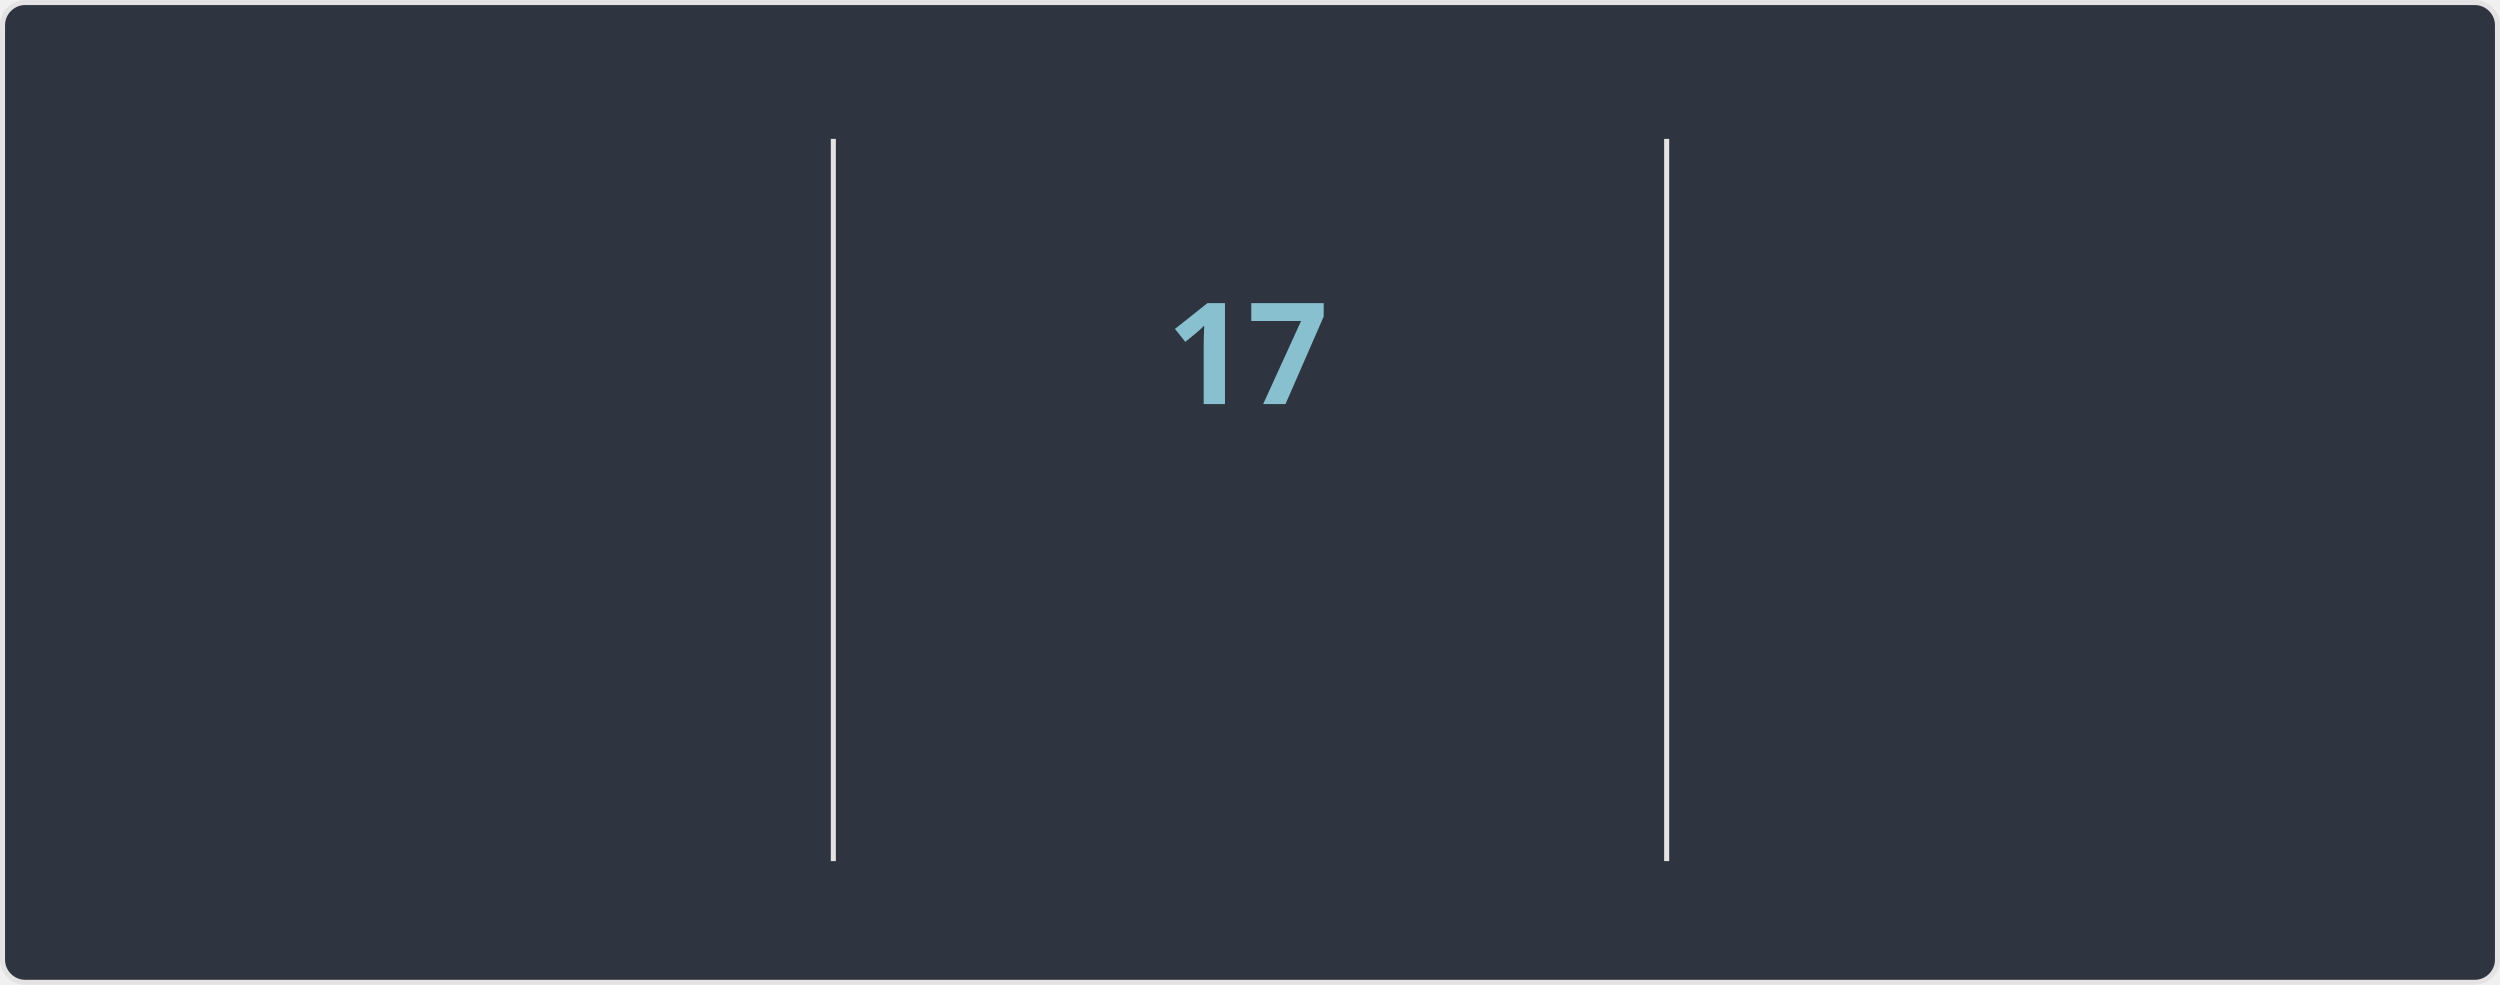
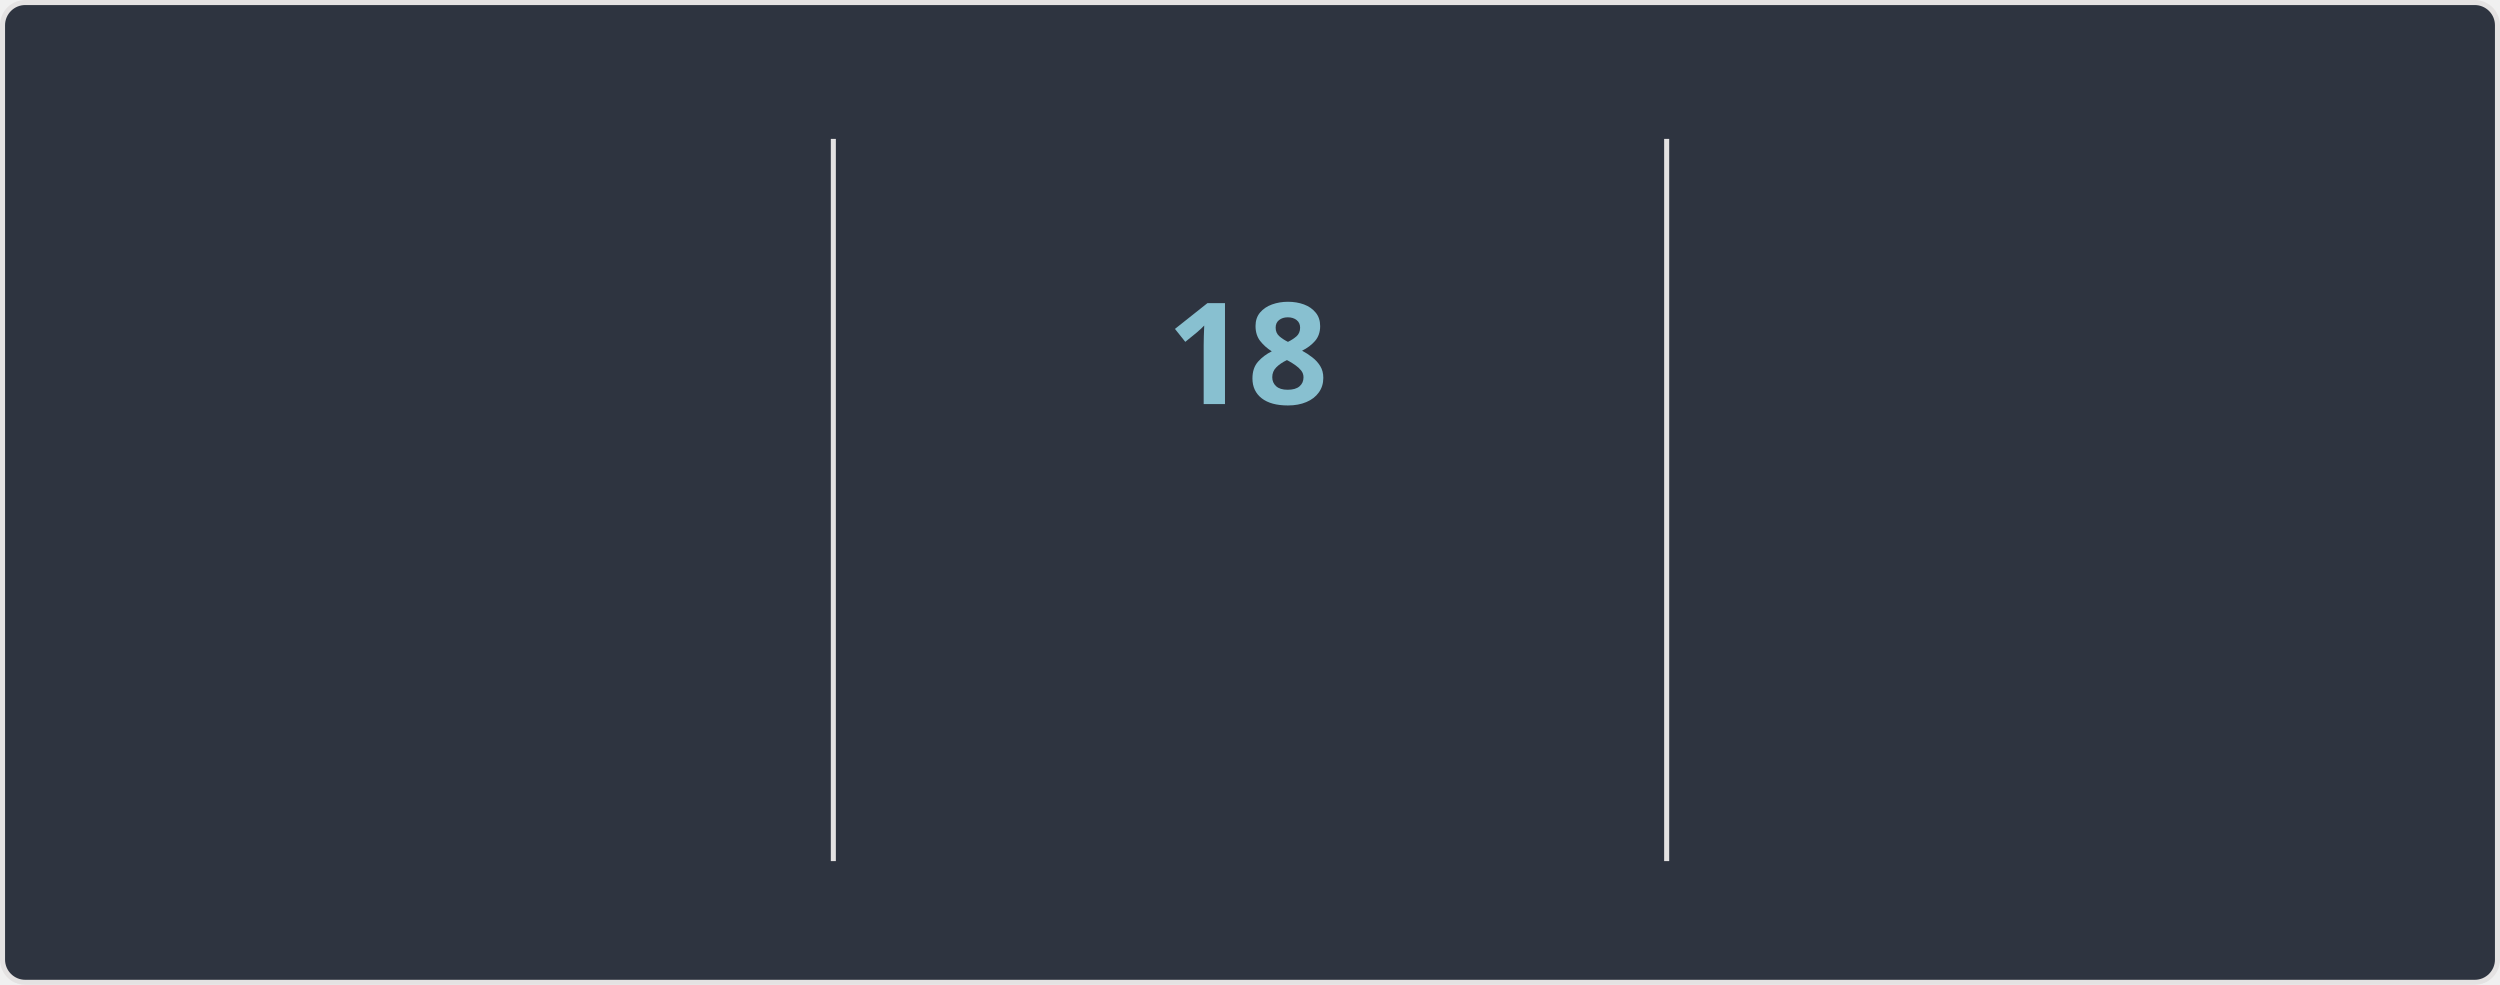
<svg xmlns="http://www.w3.org/2000/svg" width="495" height="195" version="1.1" style="isolation: isolate" viewBox="0 0 495 195" direction="ltr">
  <style>@keyframes currstreak {
   0% { font-size: 3px; opacity: 0.2; }
  80% { font-size: 34px; opacity: 1; }
 100% { font-size: 28px; opacity: 1; }
}
@keyframes fadein {
   0% { opacity: 0; }
 100% { opacity: 1; }
}</style>
  <defs>
    <clipPath id="outer_rectangle">
      <rect width="495" height="195" rx="4.5" />
    </clipPath>
    <mask id="mask_out_ring_behind_fire">
      <rect width="495" height="195" fill="white" />
      <ellipse id="mask-ellipse" cx="247.5" cy="32" rx="13" ry="18" fill="black" />
    </mask>
  </defs>
  <g clip-path="url(#outer_rectangle)">
    <g style="isolation: isolate">
      <rect stroke="#E4E2E2" fill="#2E3440" rx="4.5" x="0.5" y="0.5" width="494" height="194" />
    </g>
    <g style="isolation: isolate">
      <line x1="165" x2="165" y1="28" y2="170" stroke-miterlimit="3" stroke-linecap="square" stroke-linejoin="miter" stroke="#E4E2E2" vector-effect="non-scaling-stroke" stroke-width="1" />
      <line x1="330" x2="330" y1="28" y2="170" stroke-miterlimit="3" stroke-linecap="square" stroke-linejoin="miter" stroke="#E4E2E2" vector-effect="non-scaling-stroke" stroke-width="1" />
    </g>
    <g style="isolation: isolate">
      <g transform="translate(82, 48)">
-         <text style="opacity: 0; animation: fadein 0.5s linear forwards 0.6s" font-size="28px" font-weight="700" fill="#81A1C1" y="32" x="0" font-style="normal" font-family="Segoe UI, Ubuntu, sans-serif" stroke="none" text-anchor="middle" stroke-width="0">6,734</text>
+         <text style="opacity: 0; animation: fadein 0.5s linear forwards 0.6s" font-size="28px" font-weight="700" fill="#81A1C1" y="32" x="0" font-style="normal" font-family="Segoe UI, Ubuntu, sans-serif" stroke="none" text-anchor="middle" stroke-width="0">6,740</text>
      </g>
      <g transform="translate(82, 84)">
        <text style="opacity: 0; animation: fadein 0.5s linear forwards 0.7s" font-size="14px" font-weight="400" fill="#81A1C1" y="32" x="0" font-style="normal" font-family="Segoe UI, Ubuntu, sans-serif" stroke="none" text-anchor="middle" stroke-width="0">Total Contributions</text>
      </g>
      <g transform="translate(82, 114)">
        <text style="opacity: 0; animation: fadein 0.5s linear forwards 0.8s" font-size="12px" font-weight="400" fill="#D8DEE9" y="32" x="0" font-style="normal" font-family="Segoe UI, Ubuntu, sans-serif" stroke="none" text-anchor="middle" stroke-width="0">Apr 07, 2010 - Present</text>
      </g>
    </g>
    <g style="isolation: isolate">
      <g transform="translate(247, 108)">
        <text style="opacity: 0; animation: fadein 0.5s linear forwards 0.9s" font-size="14px" font-weight="700" fill="#88C0D0" y="32" x="0" font-style="normal" font-family="Segoe UI, Ubuntu, sans-serif" stroke="none" text-anchor="middle" stroke-width="0">Current Streak</text>
      </g>
      <g transform="translate(247, 145)">
-         <text style="opacity: 0; animation: fadein 0.5s linear forwards 0.9s" font-size="12px" font-weight="400" fill="#D8DEE9" y="21" x="0" font-style="normal" font-family="Segoe UI, Ubuntu, sans-serif" stroke="none" text-anchor="middle" stroke-width="0">Mar 17 - Apr 02</text>
+         <text style="opacity: 0; animation: fadein 0.5s linear forwards 0.9s" font-size="12px" font-weight="400" fill="#D8DEE9" y="21" x="0" font-style="normal" font-family="Segoe UI, Ubuntu, sans-serif" stroke="none" text-anchor="middle" stroke-width="0">Mar 17 - Apr 03</text>
      </g>
      <g mask="url(#mask_out_ring_behind_fire)">
        <circle cx="247" cy="71" r="40" style="opacity: 0; animation: fadein 0.5s linear forwards 0.4s" stroke="#81A1C1" fill="none" stroke-width="5" />
      </g>
      <g style="opacity: 0; animation: fadein 0.5s linear forwards 0.6s" stroke-opacity="0" transform="translate(247, 19.5)">
        <path d="M -12 -0.5 L 15 -0.5 L 15 23.5 L -12 23.5 L -12 -0.5 Z" fill="none" />
        <path d="M 1.5 0.67 C 1.5 0.67 2.24 3.32 2.24 5.47 C 2.24 7.53 0.89 9.2 -1.17 9.2 C -3.23 9.2 -4.79 7.53 -4.79 5.47 L -4.76 5.11 C -6.78 7.51 -8 10.62 -8 13.99 C -8 18.41 -4.42 22 0 22 C 4.42 22 8 18.41 8 13.99 C 8 8.6 5.41 3.79 1.5 0.67 Z M -0.29 19 C -2.07 19 -3.51 17.6 -3.51 15.86 C -3.51 14.24 -2.46 13.1 -0.7 12.74 C 1.07 12.38 2.9 11.53 3.92 10.16 C 4.31 11.45 4.51 12.81 4.51 14.2 C 4.51 16.85 2.36 19 -0.29 19 Z" stroke-opacity="0" fill="#81A1C1" />
      </g>
      <g transform="translate(247, 48)">
-         <text style="animation: currstreak 0.6s linear forwards" font-size="28px" font-weight="700" fill="#88C0D0" y="32" x="0" font-style="normal" font-family="Segoe UI, Ubuntu, sans-serif" stroke="none" text-anchor="middle" stroke-width="0">17</text>
+         <text style="animation: currstreak 0.6s linear forwards" font-size="28px" font-weight="700" fill="#88C0D0" y="32" x="0" font-style="normal" font-family="Segoe UI, Ubuntu, sans-serif" stroke="none" text-anchor="middle" stroke-width="0">18</text>
      </g>
    </g>
    <g style="isolation: isolate">
      <g transform="translate(412, 48)">
        <text style="opacity: 0; animation: fadein 0.5s linear forwards 1.2s" font-size="28px" font-weight="700" fill="#81A1C1" y="32" x="0" font-style="normal" font-family="Segoe UI, Ubuntu, sans-serif" stroke="none" text-anchor="middle" stroke-width="0">213</text>
      </g>
      <g transform="translate(412, 84)">
        <text style="opacity: 0; animation: fadein 0.5s linear forwards 1.3s" font-size="14px" font-weight="400" fill="#81A1C1" y="32" x="0" font-style="normal" font-family="Segoe UI, Ubuntu, sans-serif" stroke="none" text-anchor="middle" stroke-width="0">Longest Streak</text>
      </g>
      <g transform="translate(412, 114)">
        <text style="opacity: 0; animation: fadein 0.5s linear forwards 1.4s" font-size="12px" font-weight="400" fill="#D8DEE9" y="32" x="0" font-style="normal" font-family="Segoe UI, Ubuntu, sans-serif" stroke="none" text-anchor="middle" stroke-width="0">Oct 03, 2016 - May 03, 2017</text>
      </g>
    </g>
  </g>
</svg>
